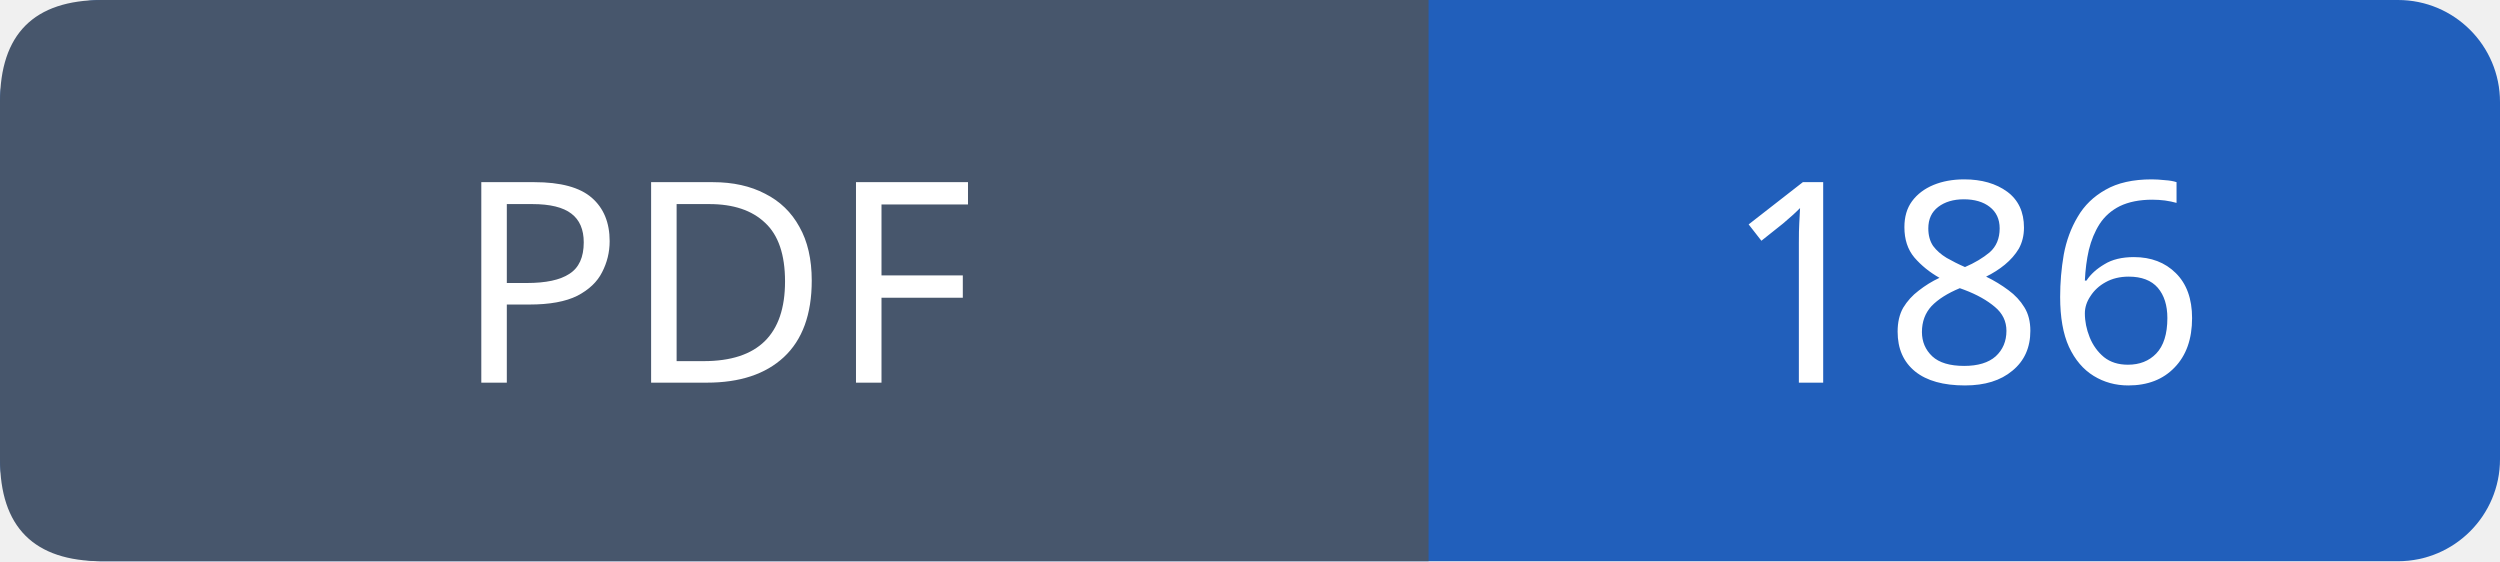
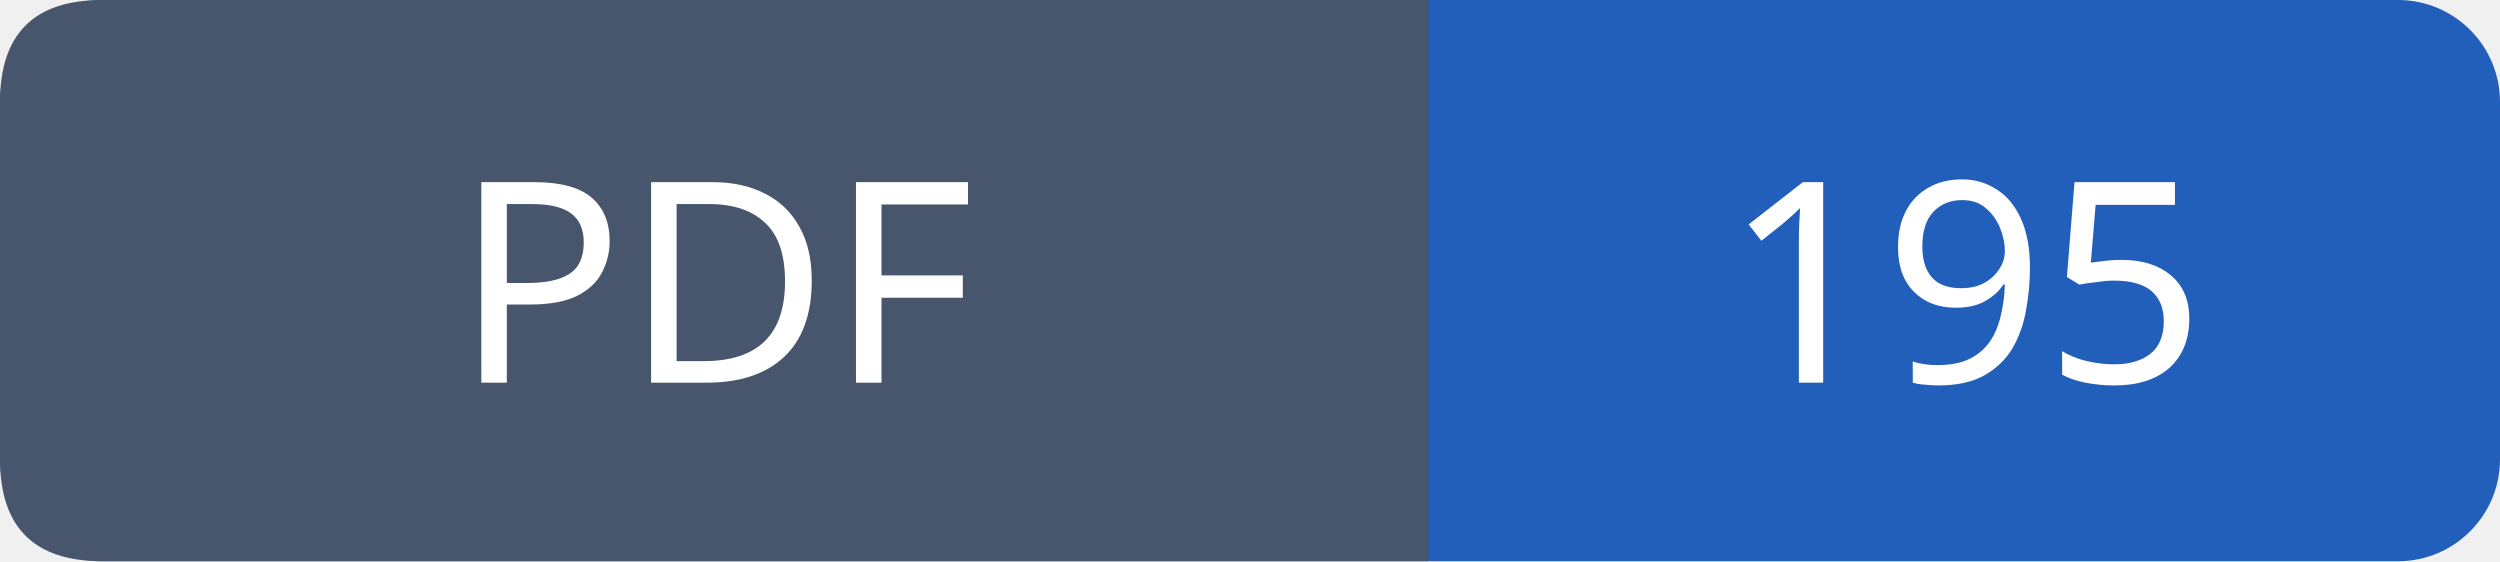
- <svg xmlns="http://www.w3.org/2000/svg" width="98" height="22" role="img" aria-label="PDF: 186">
+ <svg xmlns="http://www.w3.org/2000/svg" width="98" height="22" role="img" aria-label="PDF: 195">
  <rect width="98" height="22" rx="4" fill="#215fbb" />
  <path fill="#47566c" d="M4 0h52v22H4q-4 0-4-4V4q0-4 4-4" />
  <g font-family="Verdana,sans-serif" font-size="11" fill="white" text-anchor="middle">
    <text x="28.0" y="15">PDF</text>
-     <text x="77.0" y="15">186</text>
+     <text x="77.0" y="15">195</text>
  </g>
</svg>
